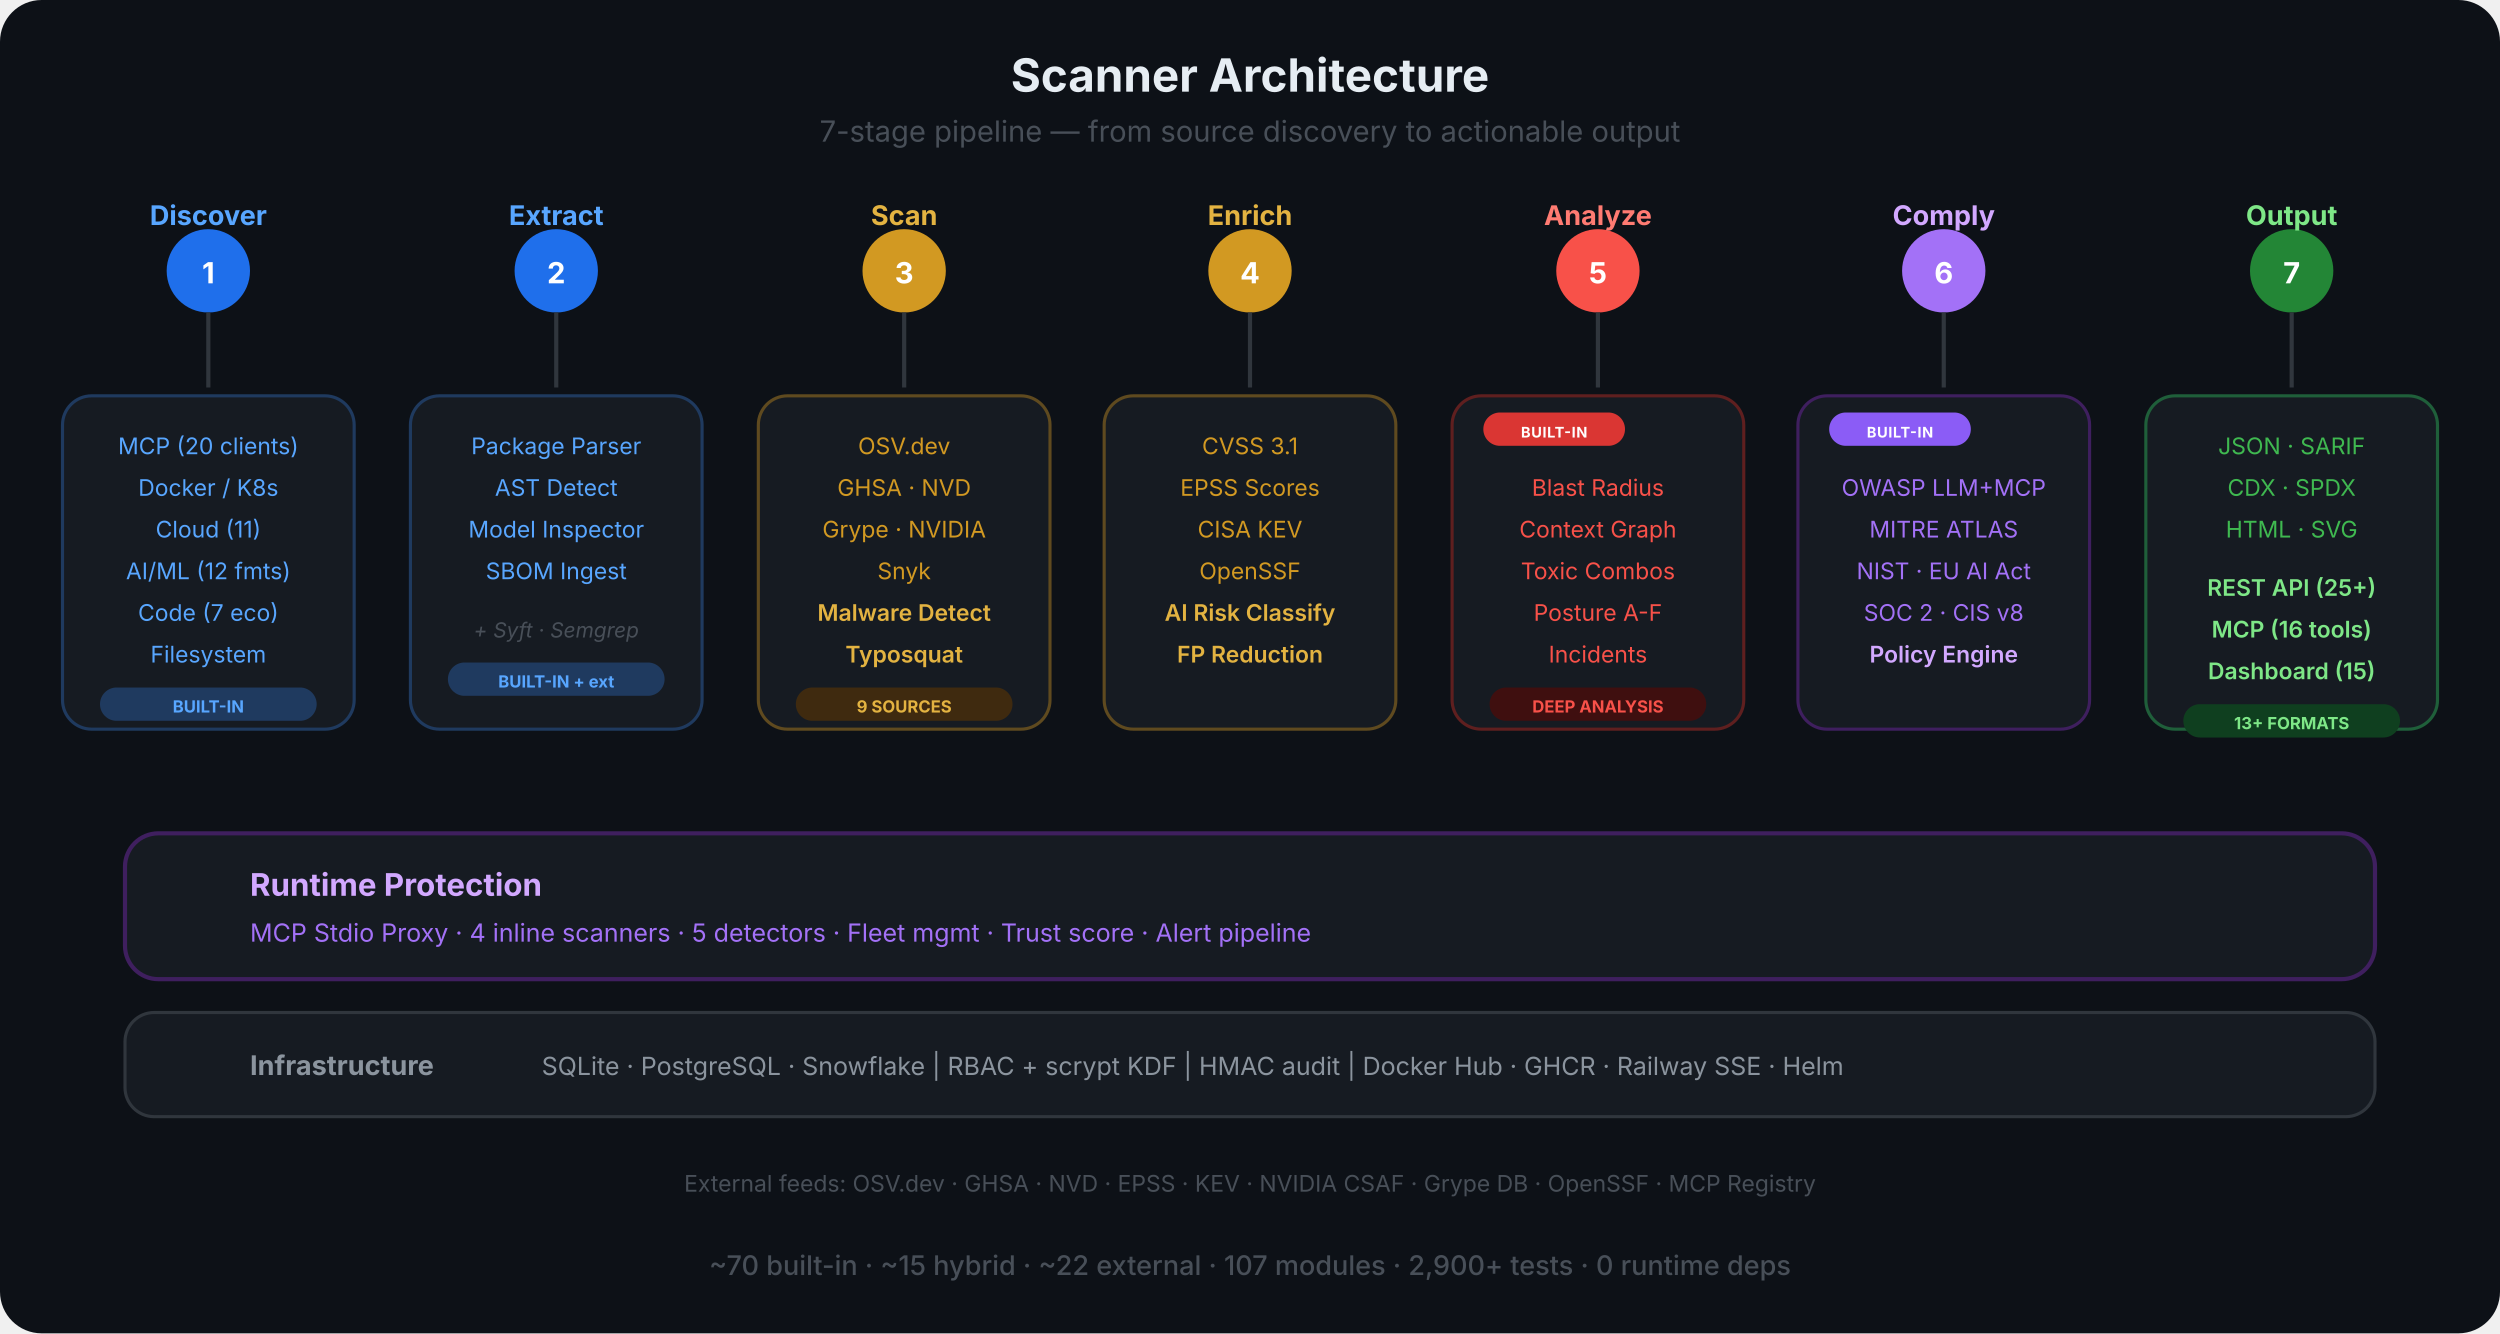
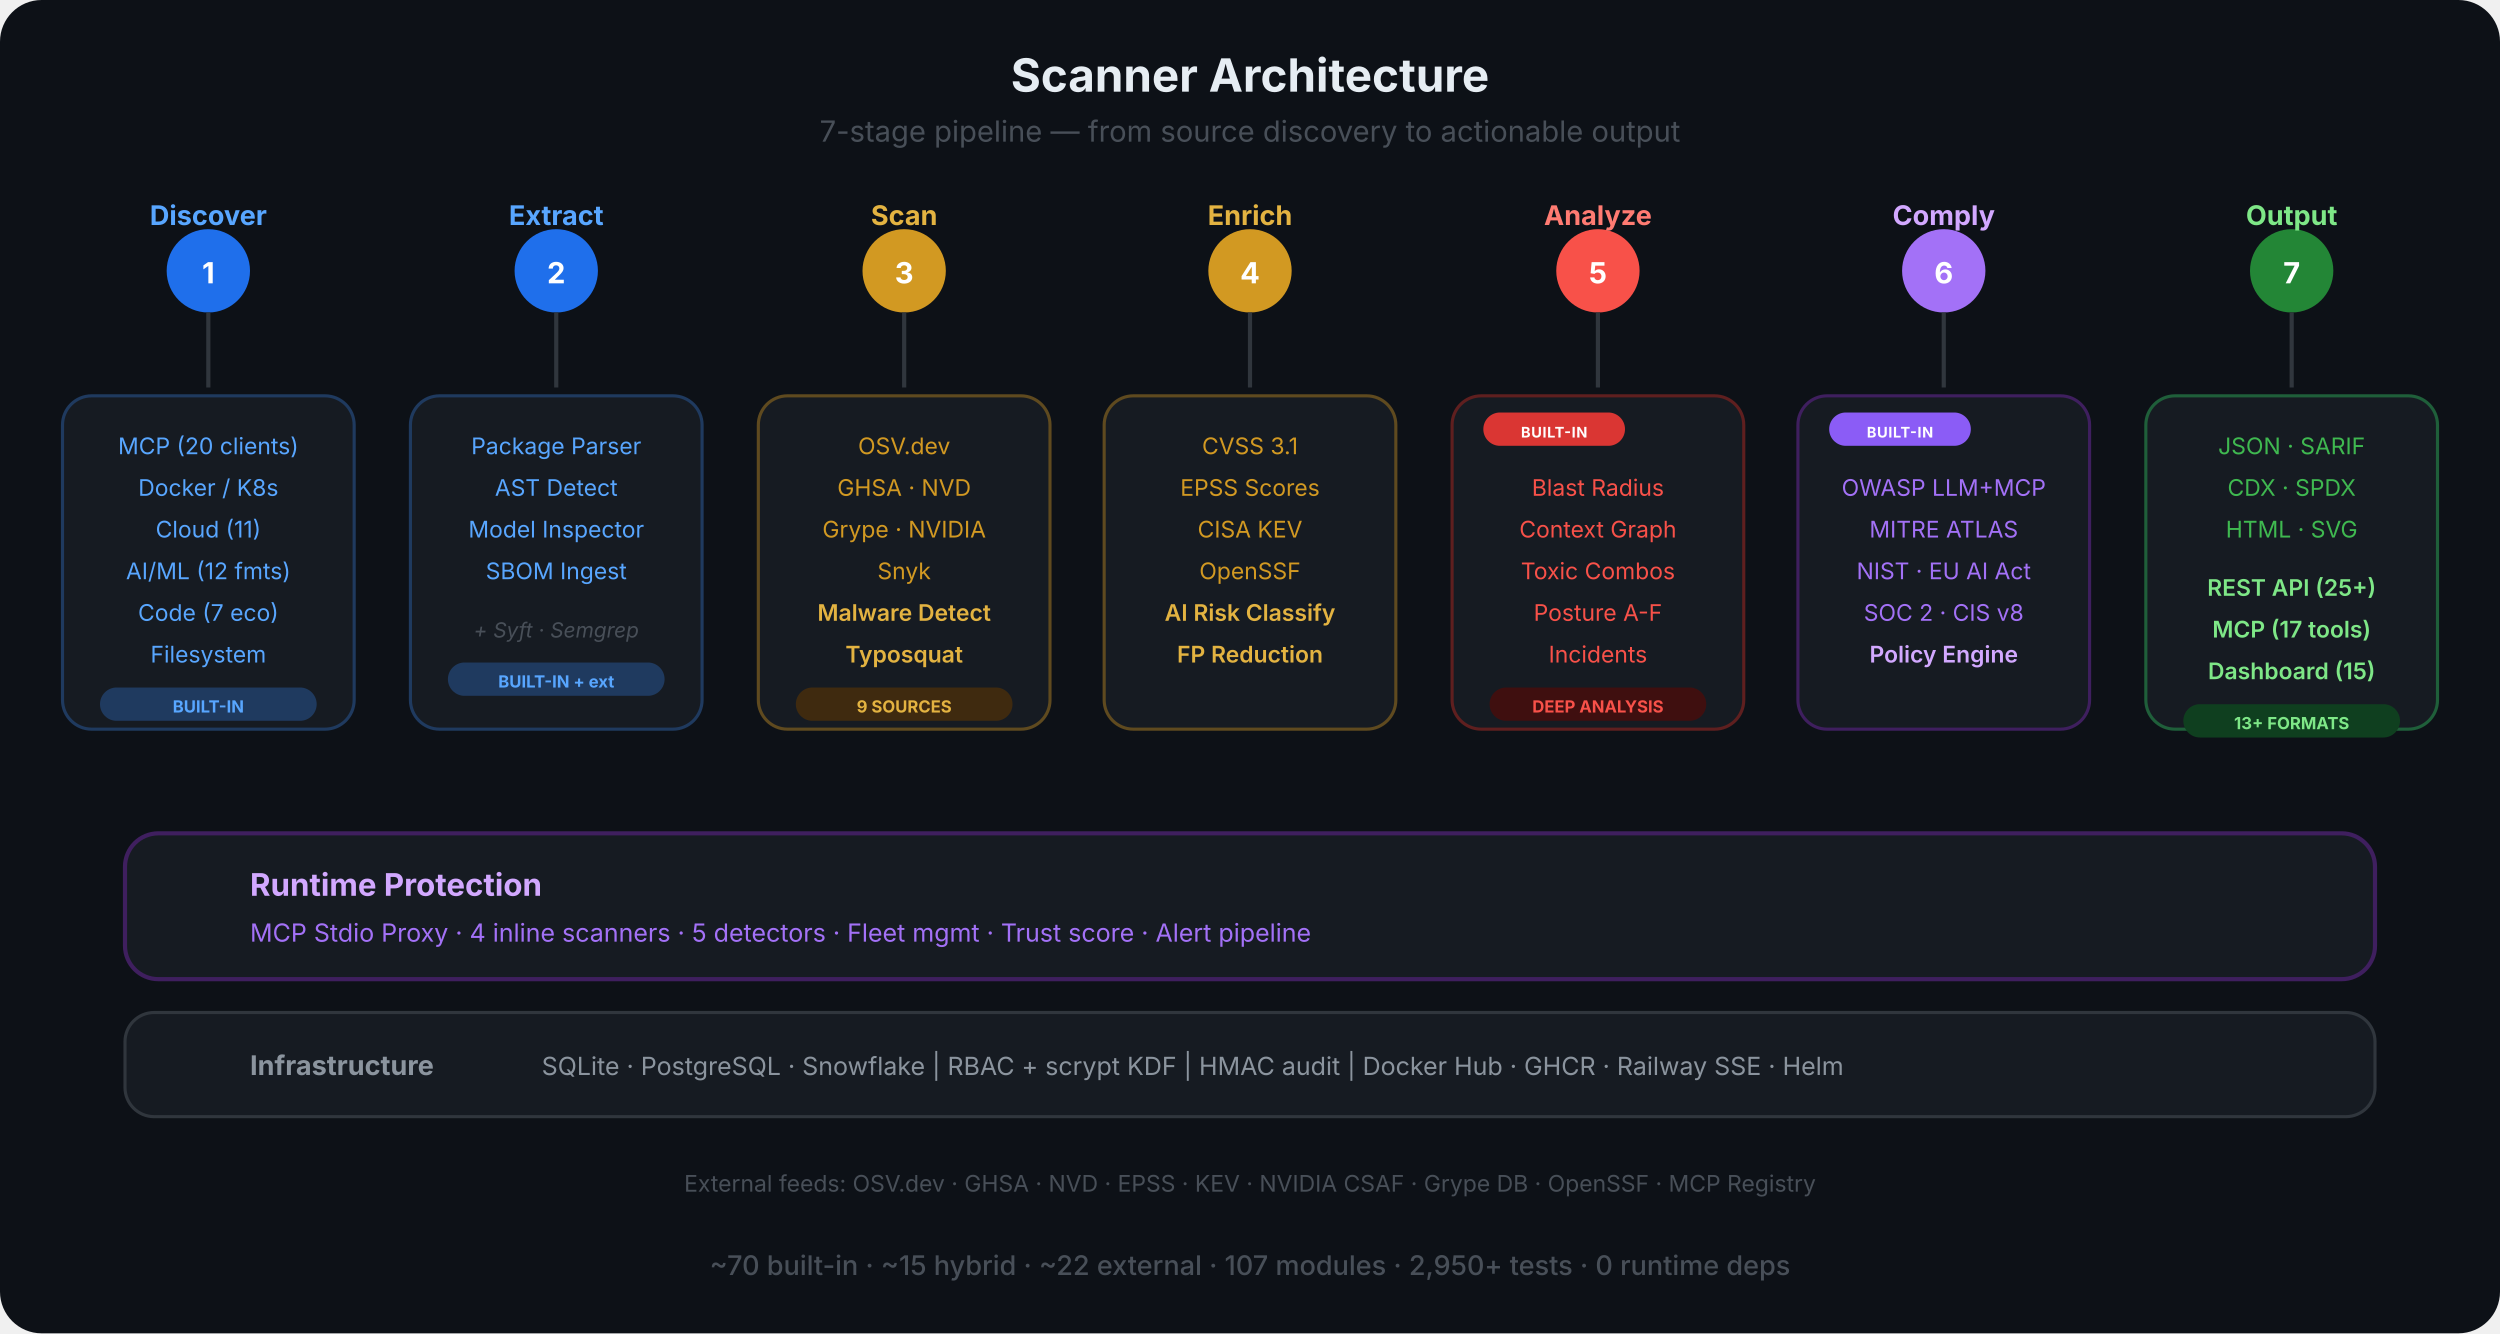
<svg xmlns="http://www.w3.org/2000/svg" viewBox="0 0 1200 640" fill="none">
  <defs>
    <marker id="sa-a" viewBox="0 0 10 10" refX="9" refY="5" markerWidth="8" markerHeight="8" orient="auto-start-reverse">
      <path d="M0 0 L10 5 L0 10 Z" fill="#484f58" />
    </marker>
    <linearGradient id="pipe-grad" x1="0" y1="0" x2="1" y2="0">
      <stop offset="0%" stop-color="#1f6feb" />
      <stop offset="30%" stop-color="#d29922" />
      <stop offset="60%" stop-color="#f85149" />
      <stop offset="80%" stop-color="#a371f7" />
      <stop offset="100%" stop-color="#3fb950" />
    </linearGradient>
  </defs>
  <rect width="1200" height="640" rx="20" fill="#0d1117" />
  <text x="600" y="44" text-anchor="middle" font-family="-apple-system, BlinkMacSystemFont, 'Segoe UI', sans-serif" font-size="22" font-weight="700" fill="#e6edf3">Scanner Architecture</text>
  <text x="600" y="68" text-anchor="middle" font-family="-apple-system, BlinkMacSystemFont, 'Segoe UI', sans-serif" font-size="14" fill="#484f58">7-stage pipeline — from source discovery to actionable output</text>
  <line x1="100" y1="130" x2="1100" y2="130" stroke="url(#pipe-grad)" stroke-width="4" stroke-linecap="round" />
  <circle cx="100" cy="130" r="20" fill="#1f6feb" />
  <text x="100" y="136" text-anchor="middle" font-family="-apple-system, BlinkMacSystemFont, 'Segoe UI', sans-serif" font-size="14" font-weight="700" fill="#fff">1</text>
  <text x="100" y="108" text-anchor="middle" font-family="-apple-system, BlinkMacSystemFont, 'Segoe UI', sans-serif" font-size="13" font-weight="700" fill="#58a6ff">Discover</text>
  <circle cx="267" cy="130" r="20" fill="#1f6feb" />
  <text x="267" y="136" text-anchor="middle" font-family="-apple-system, BlinkMacSystemFont, 'Segoe UI', sans-serif" font-size="14" font-weight="700" fill="#fff">2</text>
  <text x="267" y="108" text-anchor="middle" font-family="-apple-system, BlinkMacSystemFont, 'Segoe UI', sans-serif" font-size="13" font-weight="700" fill="#58a6ff">Extract</text>
  <circle cx="434" cy="130" r="20" fill="#d29922" />
  <text x="434" y="136" text-anchor="middle" font-family="-apple-system, BlinkMacSystemFont, 'Segoe UI', sans-serif" font-size="14" font-weight="700" fill="#fff">3</text>
  <text x="434" y="108" text-anchor="middle" font-family="-apple-system, BlinkMacSystemFont, 'Segoe UI', sans-serif" font-size="13" font-weight="700" fill="#e3b341">Scan</text>
  <circle cx="600" cy="130" r="20" fill="#d29922" />
  <text x="600" y="136" text-anchor="middle" font-family="-apple-system, BlinkMacSystemFont, 'Segoe UI', sans-serif" font-size="14" font-weight="700" fill="#fff">4</text>
  <text x="600" y="108" text-anchor="middle" font-family="-apple-system, BlinkMacSystemFont, 'Segoe UI', sans-serif" font-size="13" font-weight="700" fill="#e3b341">Enrich</text>
  <circle cx="767" cy="130" r="20" fill="#f85149" />
  <text x="767" y="136" text-anchor="middle" font-family="-apple-system, BlinkMacSystemFont, 'Segoe UI', sans-serif" font-size="14" font-weight="700" fill="#fff">5</text>
  <text x="767" y="108" text-anchor="middle" font-family="-apple-system, BlinkMacSystemFont, 'Segoe UI', sans-serif" font-size="13" font-weight="700" fill="#ff7b72">Analyze</text>
  <circle cx="933" cy="130" r="20" fill="#a371f7" />
  <text x="933" y="136" text-anchor="middle" font-family="-apple-system, BlinkMacSystemFont, 'Segoe UI', sans-serif" font-size="14" font-weight="700" fill="#fff">6</text>
  <text x="933" y="108" text-anchor="middle" font-family="-apple-system, BlinkMacSystemFont, 'Segoe UI', sans-serif" font-size="13" font-weight="700" fill="#d2a8ff">Comply</text>
  <circle cx="1100" cy="130" r="20" fill="#238636" />
  <text x="1100" y="136" text-anchor="middle" font-family="-apple-system, BlinkMacSystemFont, 'Segoe UI', sans-serif" font-size="14" font-weight="700" fill="#fff">7</text>
  <text x="1100" y="108" text-anchor="middle" font-family="-apple-system, BlinkMacSystemFont, 'Segoe UI', sans-serif" font-size="13" font-weight="700" fill="#7ee787">Output</text>
  <line x1="100" y1="150" x2="100" y2="186" stroke="#30363d" stroke-width="2" />
  <line x1="267" y1="150" x2="267" y2="186" stroke="#30363d" stroke-width="2" />
  <line x1="434" y1="150" x2="434" y2="186" stroke="#30363d" stroke-width="2" />
  <line x1="600" y1="150" x2="600" y2="186" stroke="#30363d" stroke-width="2" />
  <line x1="767" y1="150" x2="767" y2="186" stroke="#30363d" stroke-width="2" />
  <line x1="933" y1="150" x2="933" y2="186" stroke="#30363d" stroke-width="2" />
  <line x1="1100" y1="150" x2="1100" y2="186" stroke="#30363d" stroke-width="2" />
  <rect x="30" y="190" width="140" height="160" rx="14" fill="#161b22" stroke="#1f3a5f" stroke-width="1.5" />
  <text x="100" y="218" text-anchor="middle" font-family="-apple-system, BlinkMacSystemFont, 'Segoe UI', sans-serif" font-size="11" fill="#58a6ff">MCP (20 clients)</text>
  <text x="100" y="238" text-anchor="middle" font-family="-apple-system, BlinkMacSystemFont, 'Segoe UI', sans-serif" font-size="11" fill="#58a6ff">Docker / K8s</text>
  <text x="100" y="258" text-anchor="middle" font-family="-apple-system, BlinkMacSystemFont, 'Segoe UI', sans-serif" font-size="11" fill="#58a6ff">Cloud (11)</text>
  <text x="100" y="278" text-anchor="middle" font-family="-apple-system, BlinkMacSystemFont, 'Segoe UI', sans-serif" font-size="11" fill="#58a6ff">AI/ML (12 fmts)</text>
  <text x="100" y="298" text-anchor="middle" font-family="-apple-system, BlinkMacSystemFont, 'Segoe UI', sans-serif" font-size="11" fill="#58a6ff">Code (7 eco)</text>
  <text x="100" y="318" text-anchor="middle" font-family="-apple-system, BlinkMacSystemFont, 'Segoe UI', sans-serif" font-size="11" fill="#58a6ff">Filesystem</text>
  <rect x="48" y="330" width="104" height="16" rx="8" fill="#1f3a5f" />
  <text x="100" y="342" text-anchor="middle" font-family="-apple-system, BlinkMacSystemFont, 'Segoe UI', sans-serif" font-size="8" font-weight="700" fill="#58a6ff">BUILT-IN</text>
  <rect x="197" y="190" width="140" height="160" rx="14" fill="#161b22" stroke="#1f3a5f" stroke-width="1.5" />
  <text x="267" y="218" text-anchor="middle" font-family="-apple-system, BlinkMacSystemFont, 'Segoe UI', sans-serif" font-size="11" fill="#58a6ff">Package Parser</text>
  <text x="267" y="238" text-anchor="middle" font-family="-apple-system, BlinkMacSystemFont, 'Segoe UI', sans-serif" font-size="11" fill="#58a6ff">AST Detect</text>
  <text x="267" y="258" text-anchor="middle" font-family="-apple-system, BlinkMacSystemFont, 'Segoe UI', sans-serif" font-size="11" fill="#58a6ff">Model Inspector</text>
  <text x="267" y="278" text-anchor="middle" font-family="-apple-system, BlinkMacSystemFont, 'Segoe UI', sans-serif" font-size="11" fill="#58a6ff">SBOM Ingest</text>
  <text x="267" y="306" text-anchor="middle" font-family="-apple-system, BlinkMacSystemFont, 'Segoe UI', sans-serif" font-size="10" fill="#484f58" font-style="italic">+ Syft · Semgrep</text>
  <rect x="215" y="318" width="104" height="16" rx="8" fill="#1f3a5f" />
  <text x="267" y="330" text-anchor="middle" font-family="-apple-system, BlinkMacSystemFont, 'Segoe UI', sans-serif" font-size="8" font-weight="700" fill="#58a6ff">BUILT-IN + ext</text>
  <rect x="364" y="190" width="140" height="160" rx="14" fill="#161b22" stroke="#5f4a1f" stroke-width="1.5" />
  <text x="434" y="218" text-anchor="middle" font-family="-apple-system, BlinkMacSystemFont, 'Segoe UI', sans-serif" font-size="11" fill="#d29922">OSV.dev</text>
  <text x="434" y="238" text-anchor="middle" font-family="-apple-system, BlinkMacSystemFont, 'Segoe UI', sans-serif" font-size="11" fill="#d29922">GHSA · NVD</text>
  <text x="434" y="258" text-anchor="middle" font-family="-apple-system, BlinkMacSystemFont, 'Segoe UI', sans-serif" font-size="11" fill="#d29922">Grype · NVIDIA</text>
  <text x="434" y="278" text-anchor="middle" font-family="-apple-system, BlinkMacSystemFont, 'Segoe UI', sans-serif" font-size="11" fill="#d29922">Snyk</text>
  <text x="434" y="298" text-anchor="middle" font-family="-apple-system, BlinkMacSystemFont, 'Segoe UI', sans-serif" font-size="11" font-weight="600" fill="#e3b341">Malware Detect</text>
  <text x="434" y="318" text-anchor="middle" font-family="-apple-system, BlinkMacSystemFont, 'Segoe UI', sans-serif" font-size="11" font-weight="600" fill="#e3b341">Typosquat</text>
  <rect x="382" y="330" width="104" height="16" rx="8" fill="#3f2a0f" />
  <text x="434" y="342" text-anchor="middle" font-family="-apple-system, BlinkMacSystemFont, 'Segoe UI', sans-serif" font-size="8" font-weight="700" fill="#e3b341">9 SOURCES</text>
  <rect x="530" y="190" width="140" height="160" rx="14" fill="#161b22" stroke="#5f4a1f" stroke-width="1.5" />
  <text x="600" y="218" text-anchor="middle" font-family="-apple-system, BlinkMacSystemFont, 'Segoe UI', sans-serif" font-size="11" fill="#d29922">CVSS 3.1</text>
  <text x="600" y="238" text-anchor="middle" font-family="-apple-system, BlinkMacSystemFont, 'Segoe UI', sans-serif" font-size="11" fill="#d29922">EPSS Scores</text>
  <text x="600" y="258" text-anchor="middle" font-family="-apple-system, BlinkMacSystemFont, 'Segoe UI', sans-serif" font-size="11" fill="#d29922">CISA KEV</text>
  <text x="600" y="278" text-anchor="middle" font-family="-apple-system, BlinkMacSystemFont, 'Segoe UI', sans-serif" font-size="11" fill="#d29922">OpenSSF</text>
  <text x="600" y="298" text-anchor="middle" font-family="-apple-system, BlinkMacSystemFont, 'Segoe UI', sans-serif" font-size="11" font-weight="600" fill="#e3b341">AI Risk Classify</text>
  <text x="600" y="318" text-anchor="middle" font-family="-apple-system, BlinkMacSystemFont, 'Segoe UI', sans-serif" font-size="11" font-weight="600" fill="#e3b341">FP Reduction</text>
  <rect x="697" y="190" width="140" height="160" rx="14" fill="#161b22" stroke="#5f1f1f" stroke-width="1.5" />
  <rect x="712" y="198" width="68" height="16" rx="8" fill="#da3633" />
  <text x="746" y="210" text-anchor="middle" font-family="-apple-system, BlinkMacSystemFont, 'Segoe UI', sans-serif" font-size="7" font-weight="700" fill="#fff" letter-spacing="0.04em">BUILT-IN</text>
  <text x="767" y="238" text-anchor="middle" font-family="-apple-system, BlinkMacSystemFont, 'Segoe UI', sans-serif" font-size="11" fill="#f85149">Blast Radius</text>
  <text x="767" y="258" text-anchor="middle" font-family="-apple-system, BlinkMacSystemFont, 'Segoe UI', sans-serif" font-size="11" fill="#f85149">Context Graph</text>
  <text x="767" y="278" text-anchor="middle" font-family="-apple-system, BlinkMacSystemFont, 'Segoe UI', sans-serif" font-size="11" fill="#f85149">Toxic Combos</text>
  <text x="767" y="298" text-anchor="middle" font-family="-apple-system, BlinkMacSystemFont, 'Segoe UI', sans-serif" font-size="11" fill="#f85149">Posture A-F</text>
  <text x="767" y="318" text-anchor="middle" font-family="-apple-system, BlinkMacSystemFont, 'Segoe UI', sans-serif" font-size="11" fill="#f85149">Incidents</text>
  <rect x="715" y="330" width="104" height="16" rx="8" fill="#3f0f0f" />
  <text x="767" y="342" text-anchor="middle" font-family="-apple-system, BlinkMacSystemFont, 'Segoe UI', sans-serif" font-size="8" font-weight="700" fill="#f85149">DEEP ANALYSIS</text>
  <rect x="863" y="190" width="140" height="160" rx="14" fill="#161b22" stroke="#3f1f5f" stroke-width="1.5" />
  <rect x="878" y="198" width="68" height="16" rx="8" fill="#8b5cf6" />
  <text x="912" y="210" text-anchor="middle" font-family="-apple-system, BlinkMacSystemFont, 'Segoe UI', sans-serif" font-size="7" font-weight="700" fill="#fff" letter-spacing="0.04em">BUILT-IN</text>
  <text x="933" y="238" text-anchor="middle" font-family="-apple-system, BlinkMacSystemFont, 'Segoe UI', sans-serif" font-size="11" fill="#a371f7">OWASP LLM+MCP</text>
  <text x="933" y="258" text-anchor="middle" font-family="-apple-system, BlinkMacSystemFont, 'Segoe UI', sans-serif" font-size="11" fill="#a371f7">MITRE ATLAS</text>
  <text x="933" y="278" text-anchor="middle" font-family="-apple-system, BlinkMacSystemFont, 'Segoe UI', sans-serif" font-size="11" fill="#a371f7">NIST · EU AI Act</text>
  <text x="933" y="298" text-anchor="middle" font-family="-apple-system, BlinkMacSystemFont, 'Segoe UI', sans-serif" font-size="11" fill="#a371f7">SOC 2 · CIS v8</text>
  <text x="933" y="318" text-anchor="middle" font-family="-apple-system, BlinkMacSystemFont, 'Segoe UI', sans-serif" font-size="11" font-weight="600" fill="#d2a8ff">Policy Engine</text>
  <rect x="1030" y="190" width="140" height="160" rx="14" fill="#161b22" stroke="#1f5f3a" stroke-width="1.5" />
  <text x="1100" y="218" text-anchor="middle" font-family="-apple-system, BlinkMacSystemFont, 'Segoe UI', sans-serif" font-size="11" fill="#3fb950">JSON · SARIF</text>
  <text x="1100" y="238" text-anchor="middle" font-family="-apple-system, BlinkMacSystemFont, 'Segoe UI', sans-serif" font-size="11" fill="#3fb950">CDX · SPDX</text>
  <text x="1100" y="258" text-anchor="middle" font-family="-apple-system, BlinkMacSystemFont, 'Segoe UI', sans-serif" font-size="11" fill="#3fb950">HTML · SVG</text>
  <text x="1100" y="286" text-anchor="middle" font-family="-apple-system, BlinkMacSystemFont, 'Segoe UI', sans-serif" font-size="11" font-weight="600" fill="#7ee787">REST API (25+)</text>
-   <text x="1100" y="306" text-anchor="middle" font-family="-apple-system, BlinkMacSystemFont, 'Segoe UI', sans-serif" font-size="11" font-weight="600" fill="#7ee787">MCP (16 tools)</text>
+   <text x="1100" y="306" text-anchor="middle" font-family="-apple-system, BlinkMacSystemFont, 'Segoe UI', sans-serif" font-size="11" font-weight="600" fill="#7ee787">MCP (17 tools)</text>
  <text x="1100" y="326" text-anchor="middle" font-family="-apple-system, BlinkMacSystemFont, 'Segoe UI', sans-serif" font-size="11" font-weight="600" fill="#7ee787">Dashboard (15)</text>
  <rect x="1048" y="338" width="104" height="16" rx="8" fill="#0f3f1f" />
  <text x="1100" y="350" text-anchor="middle" font-family="-apple-system, BlinkMacSystemFont, 'Segoe UI', sans-serif" font-size="8" font-weight="700" fill="#7ee787">13+ FORMATS</text>
  <rect x="60" y="400" width="1080" height="70" rx="16" fill="#161b22" stroke="#3f1f5f" stroke-width="2" />
  <text x="120" y="430" text-anchor="start" font-family="-apple-system, BlinkMacSystemFont, 'Segoe UI', sans-serif" font-size="15" font-weight="700" fill="#d2a8ff">Runtime Protection</text>
  <text x="120" y="452" text-anchor="start" font-family="-apple-system, BlinkMacSystemFont, 'Segoe UI', sans-serif" font-size="12" fill="#a371f7">MCP Stdio Proxy  ·  4 inline scanners  ·  5 detectors  ·  Fleet mgmt  ·  Trust score  ·  Alert pipeline</text>
  <rect x="60" y="486" width="1080" height="50" rx="14" fill="#161b22" stroke="#30363d" stroke-width="1.5" />
  <text x="120" y="516" text-anchor="start" font-family="-apple-system, BlinkMacSystemFont, 'Segoe UI', sans-serif" font-size="13" font-weight="700" fill="#8b949e">Infrastructure</text>
  <text x="260" y="516" text-anchor="start" font-family="-apple-system, BlinkMacSystemFont, 'Segoe UI', sans-serif" font-size="12" fill="#8b949e">SQLite · PostgreSQL · Snowflake  |  RBAC + scrypt KDF  |  HMAC audit  |  Docker Hub · GHCR · Railway SSE · Helm</text>
  <text x="600" y="572" text-anchor="middle" font-family="-apple-system, BlinkMacSystemFont, 'Segoe UI', sans-serif" font-size="11" fill="#484f58">External feeds: OSV.dev · GHSA · NVD · EPSS · KEV · NVIDIA CSAF · Grype DB · OpenSSF · MCP Registry</text>
-   <text x="600" y="612" text-anchor="middle" font-family="-apple-system, BlinkMacSystemFont, 'Segoe UI', sans-serif" font-size="13" font-weight="500" fill="#484f58">~70 built-in  ·  ~15 hybrid  ·  ~22 external  ·  107 modules  ·  2,900+ tests  ·  0 runtime deps</text>
+   <text x="600" y="612" text-anchor="middle" font-family="-apple-system, BlinkMacSystemFont, 'Segoe UI', sans-serif" font-size="13" font-weight="500" fill="#484f58">~70 built-in  ·  ~15 hybrid  ·  ~22 external  ·  107 modules  ·  2,950+ tests  ·  0 runtime deps</text>
</svg>
